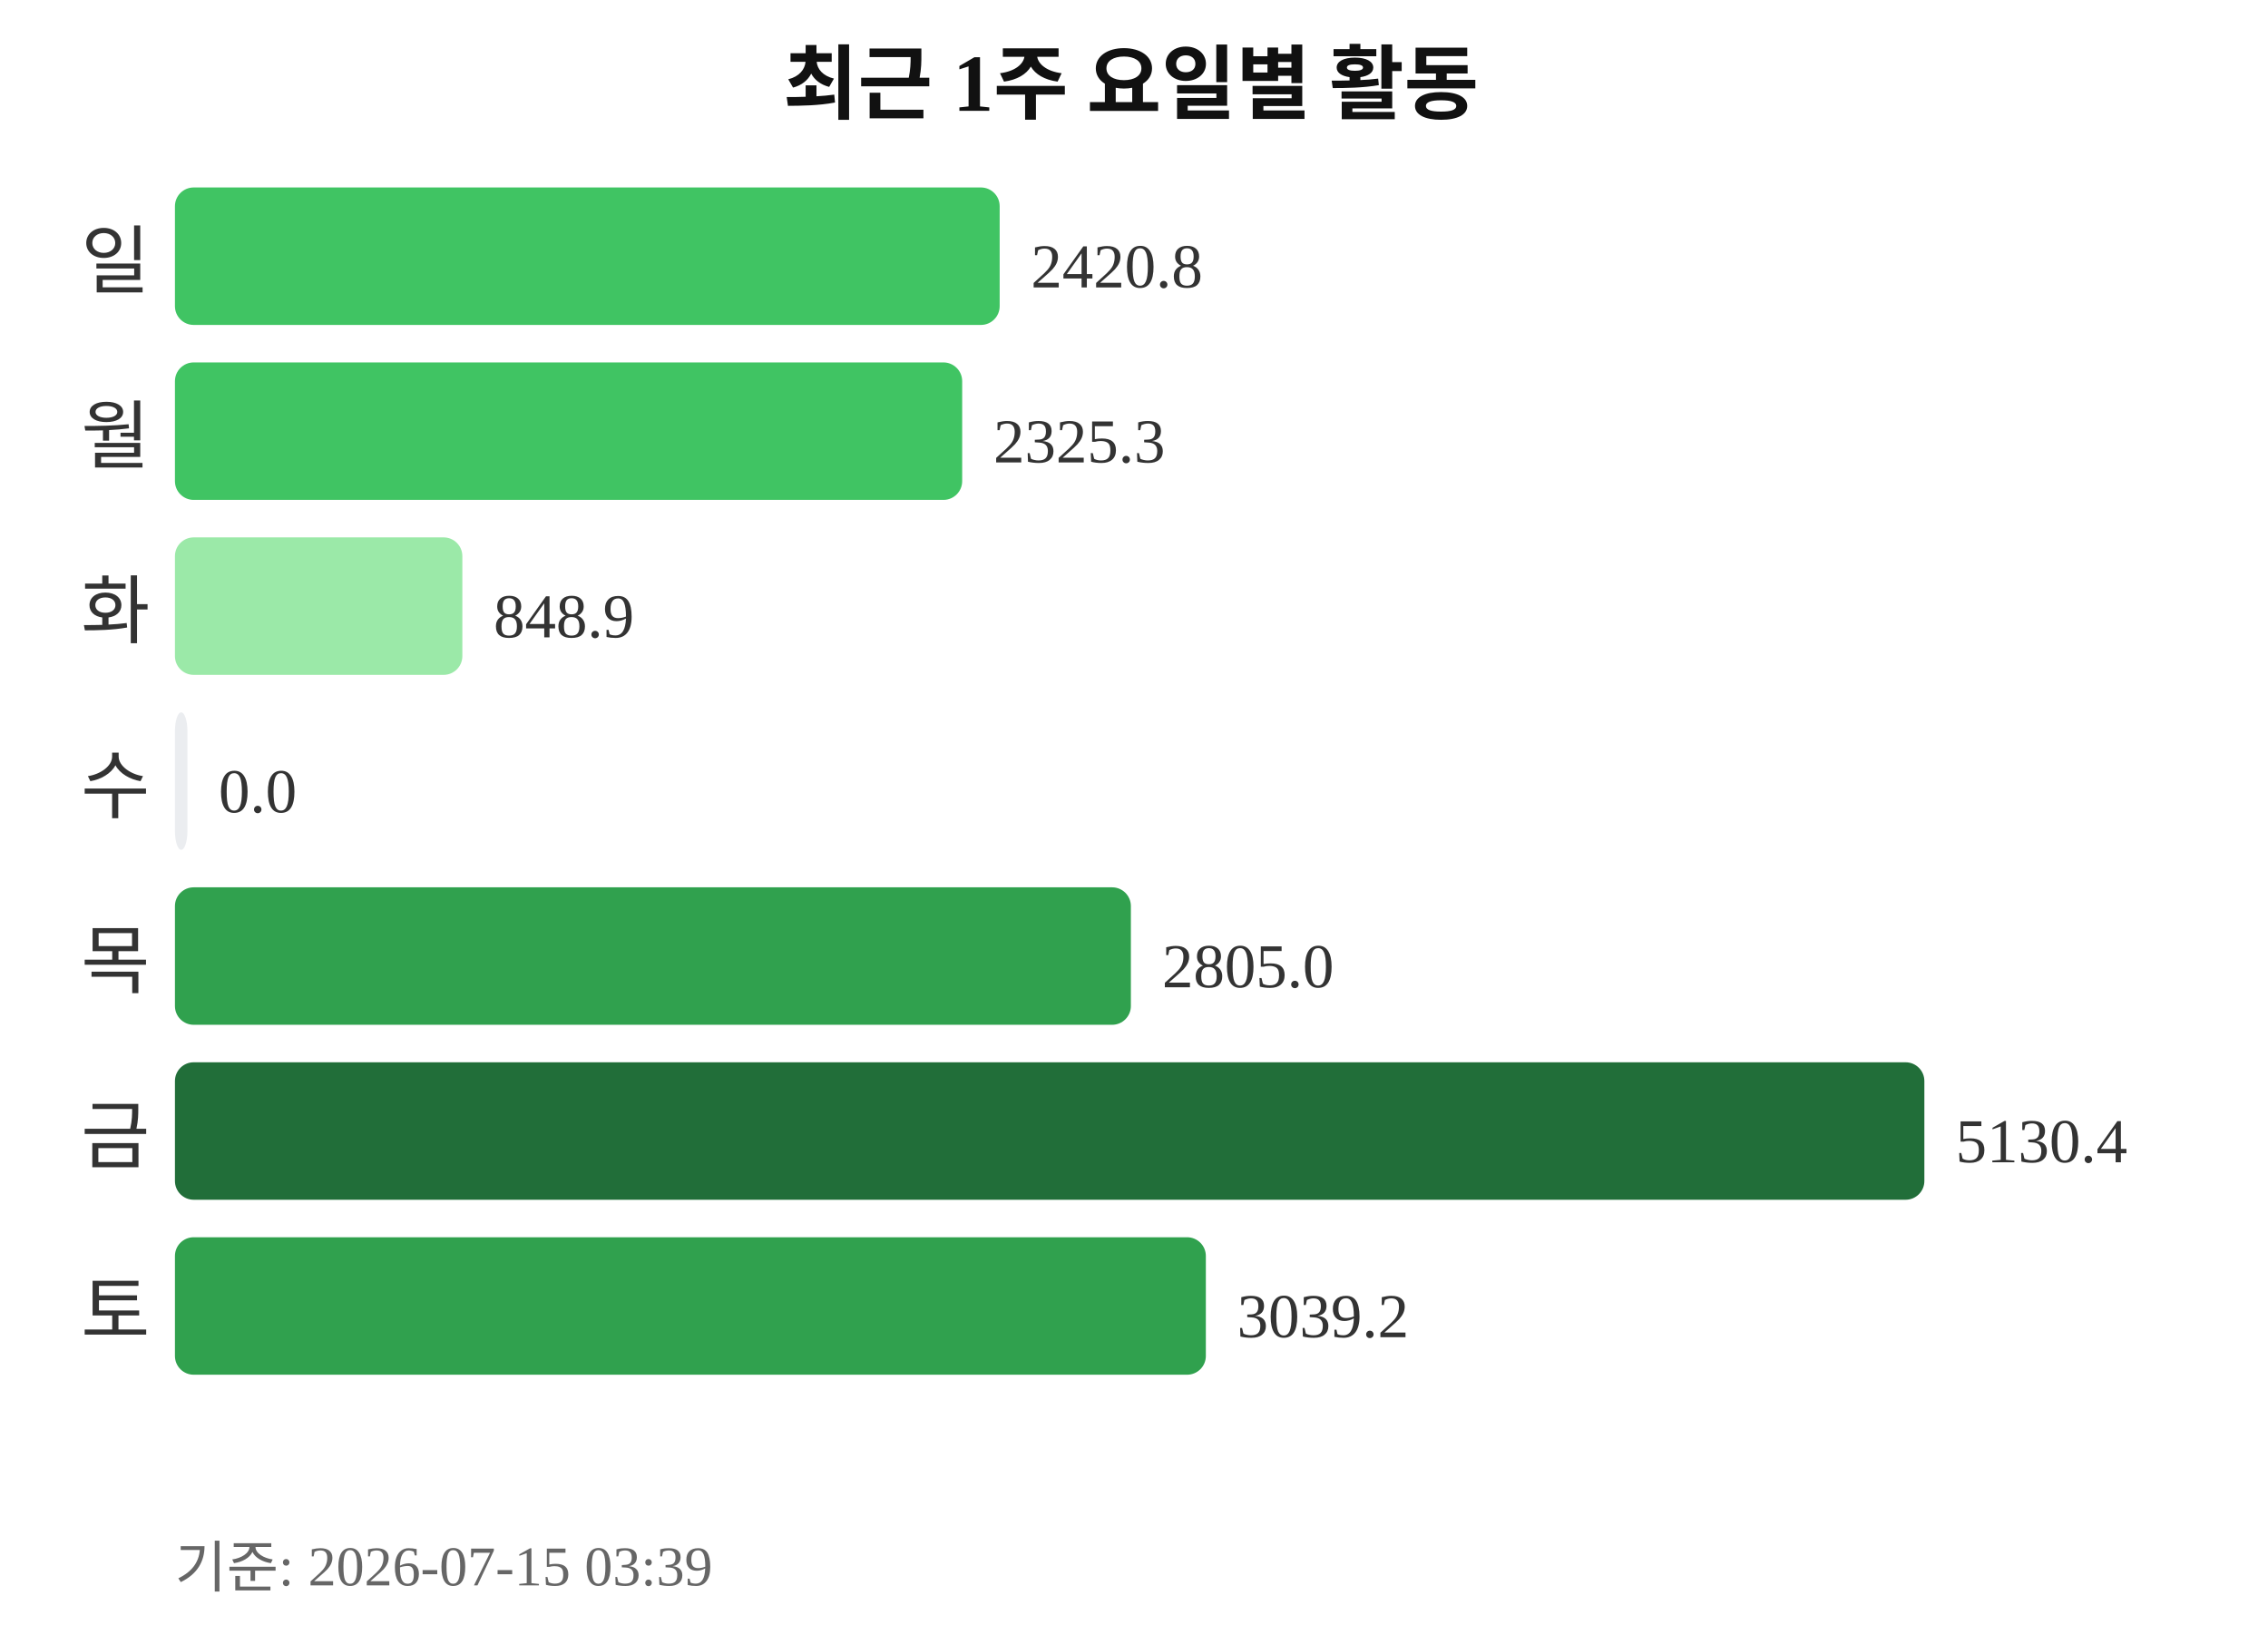
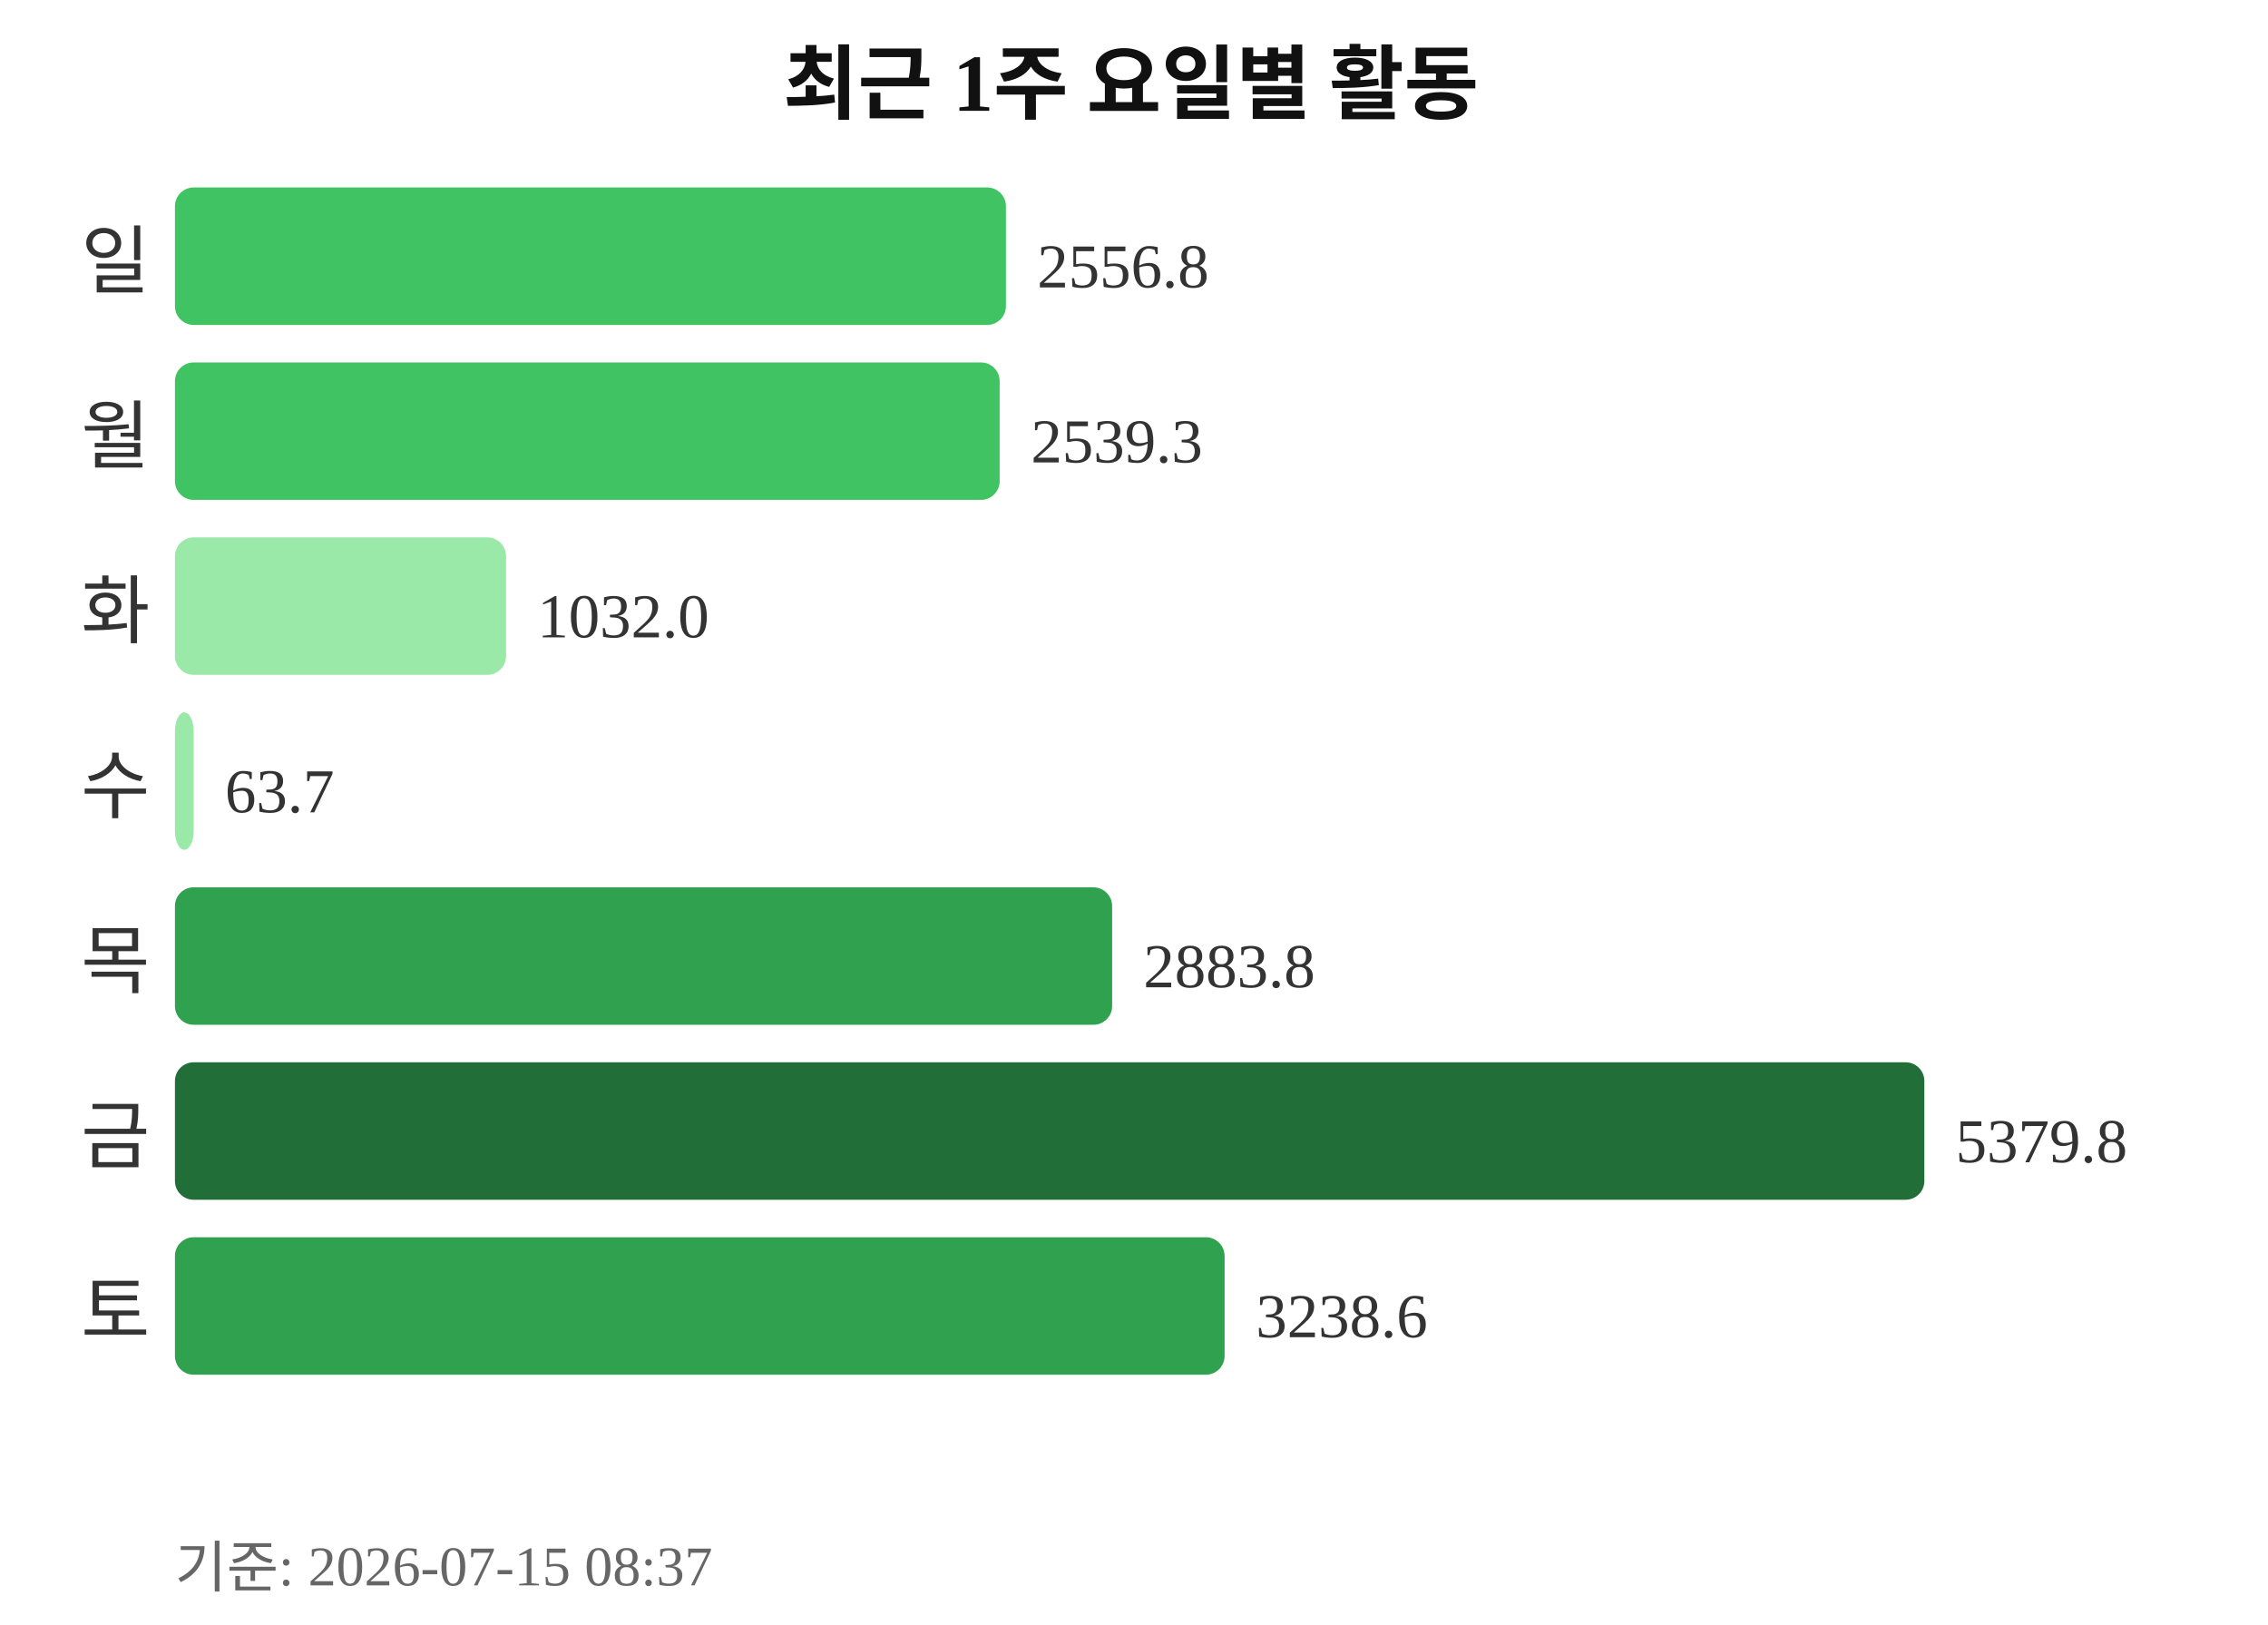
<svg xmlns="http://www.w3.org/2000/svg" width="363" height="260">
  <text x="181" y="18" text-anchor="middle" font-size="13" font-weight="bold" fill="#111111">최근 1주 요일별 활동</text>
  <text x="24" y="46" text-anchor="end" font-size="12" fill="#333333">일</text>
-   <rect x="28" y="30" width="132" height="22" rx="3" fill="#40c463" />
-   <text x="165" y="46" font-size="10" fill="#333333">2420.8</text>
+   <rect x="28" y="30" width="133" height="22" rx="3" fill="#40c463" />
+   <text x="166" y="46" font-size="10" fill="#333333">2556.8</text>
  <text x="24" y="74" text-anchor="end" font-size="12" fill="#333333">월</text>
-   <rect x="28" y="58" width="126" height="22" rx="3" fill="#40c463" />
-   <text x="159" y="74" font-size="10" fill="#333333">2325.3</text>
+   <rect x="28" y="58" width="132" height="22" rx="3" fill="#40c463" />
+   <text x="165" y="74" font-size="10" fill="#333333">2539.3</text>
  <text x="24" y="102" text-anchor="end" font-size="12" fill="#333333">화</text>
-   <rect x="28" y="86" width="46" height="22" rx="3" fill="#9be9a8" />
-   <text x="79" y="102" font-size="10" fill="#333333">848.9</text>
+   <rect x="28" y="86" width="53" height="22" rx="3" fill="#9be9a8" />
+   <text x="86" y="102" font-size="10" fill="#333333">1032.0</text>
  <text x="24" y="130" text-anchor="end" font-size="12" fill="#333333">수</text>
-   <rect x="28" y="114" width="2" height="22" rx="3" fill="#ebedf0" />
-   <text x="35" y="130" font-size="10" fill="#333333">0.0</text>
+   <rect x="28" y="114" width="3" height="22" rx="3" fill="#9be9a8" />
+   <text x="36" y="130" font-size="10" fill="#333333">63.7</text>
  <text x="24" y="158" text-anchor="end" font-size="12" fill="#333333">목</text>
-   <rect x="28" y="142" width="153" height="22" rx="3" fill="#30a14e" />
-   <text x="186" y="158" font-size="10" fill="#333333">2805.0</text>
+   <rect x="28" y="142" width="150" height="22" rx="3" fill="#30a14e" />
+   <text x="183" y="158" font-size="10" fill="#333333">2883.8</text>
  <text x="24" y="186" text-anchor="end" font-size="12" fill="#333333">금</text>
  <rect x="28" y="170" width="280" height="22" rx="3" fill="#216e39" />
-   <text x="313" y="186" font-size="10" fill="#333333">5130.4</text>
+   <text x="313" y="186" font-size="10" fill="#333333">5379.8</text>
  <text x="24" y="214" text-anchor="end" font-size="12" fill="#333333">토</text>
-   <rect x="28" y="198" width="165" height="22" rx="3" fill="#30a14e" />
-   <text x="198" y="214" font-size="10" fill="#333333">3039.2</text>
-   <text x="28" y="254" font-size="9" fill="#666666">기준: 2026-07-15 03:39</text>
+   <rect x="28" y="198" width="168" height="22" rx="3" fill="#30a14e" />
+   <text x="201" y="214" font-size="10" fill="#333333">3238.6</text>
+   <text x="28" y="254" font-size="9" fill="#666666">기준: 2026-07-15 08:37</text>
</svg>
